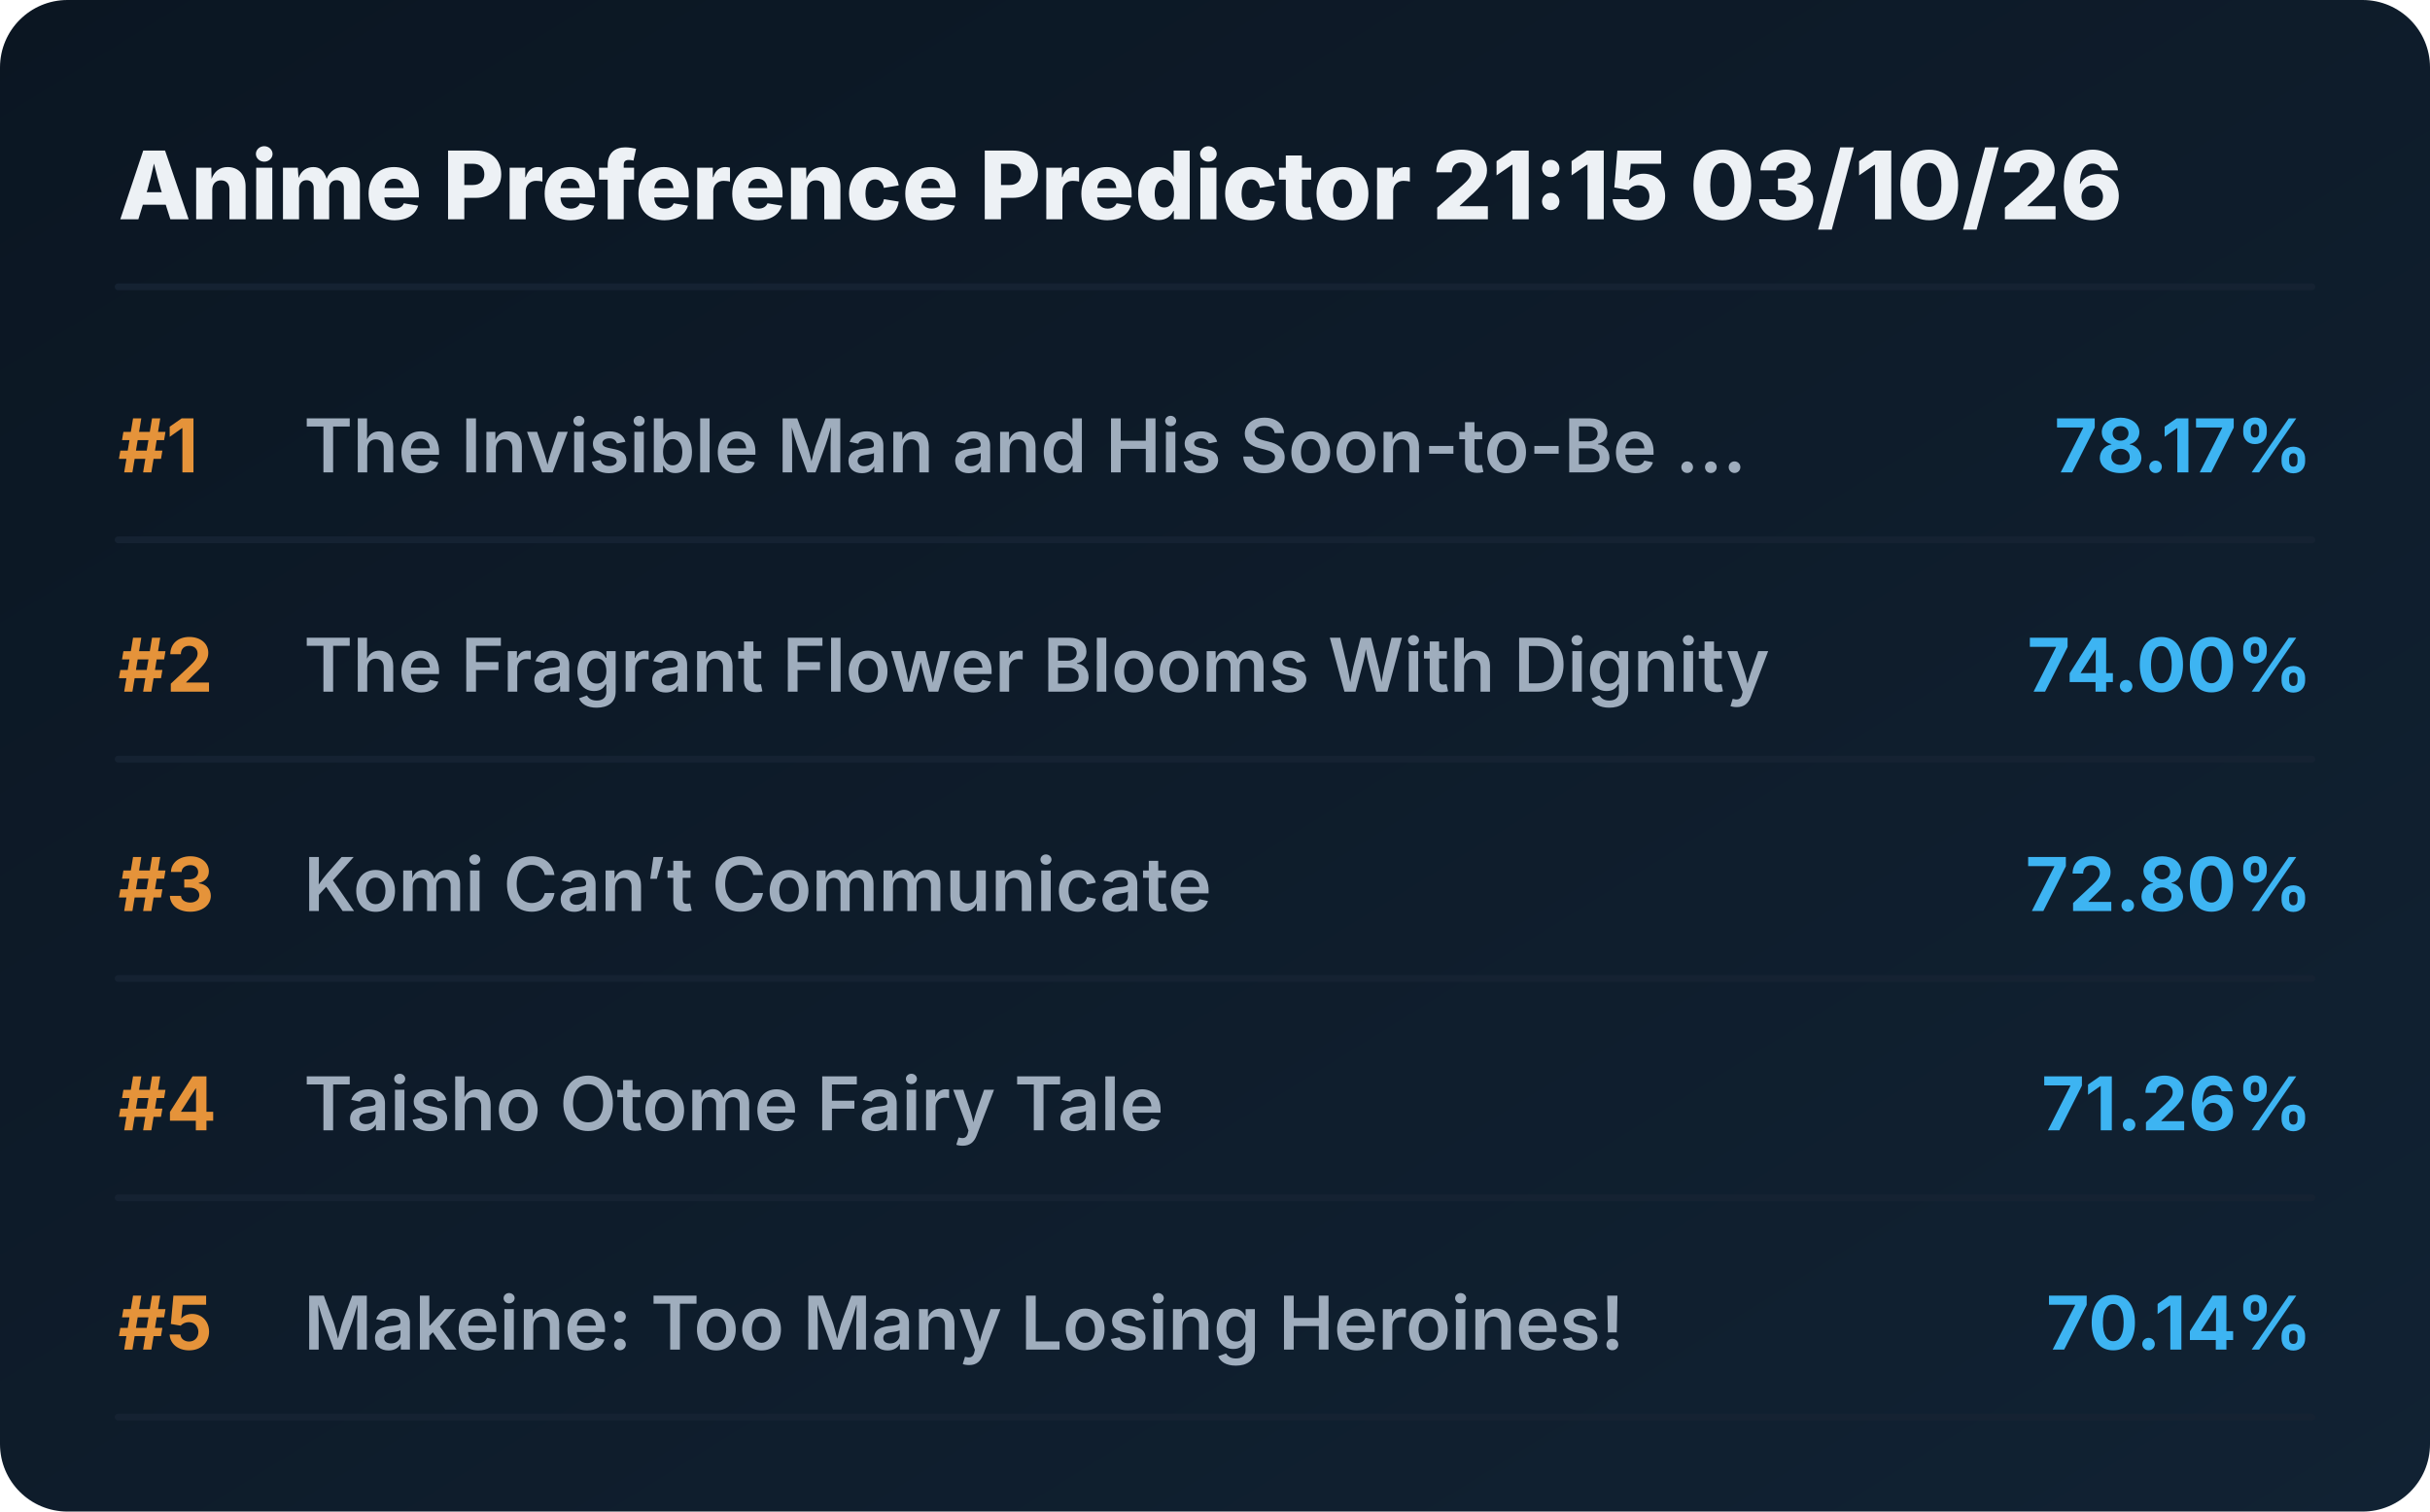
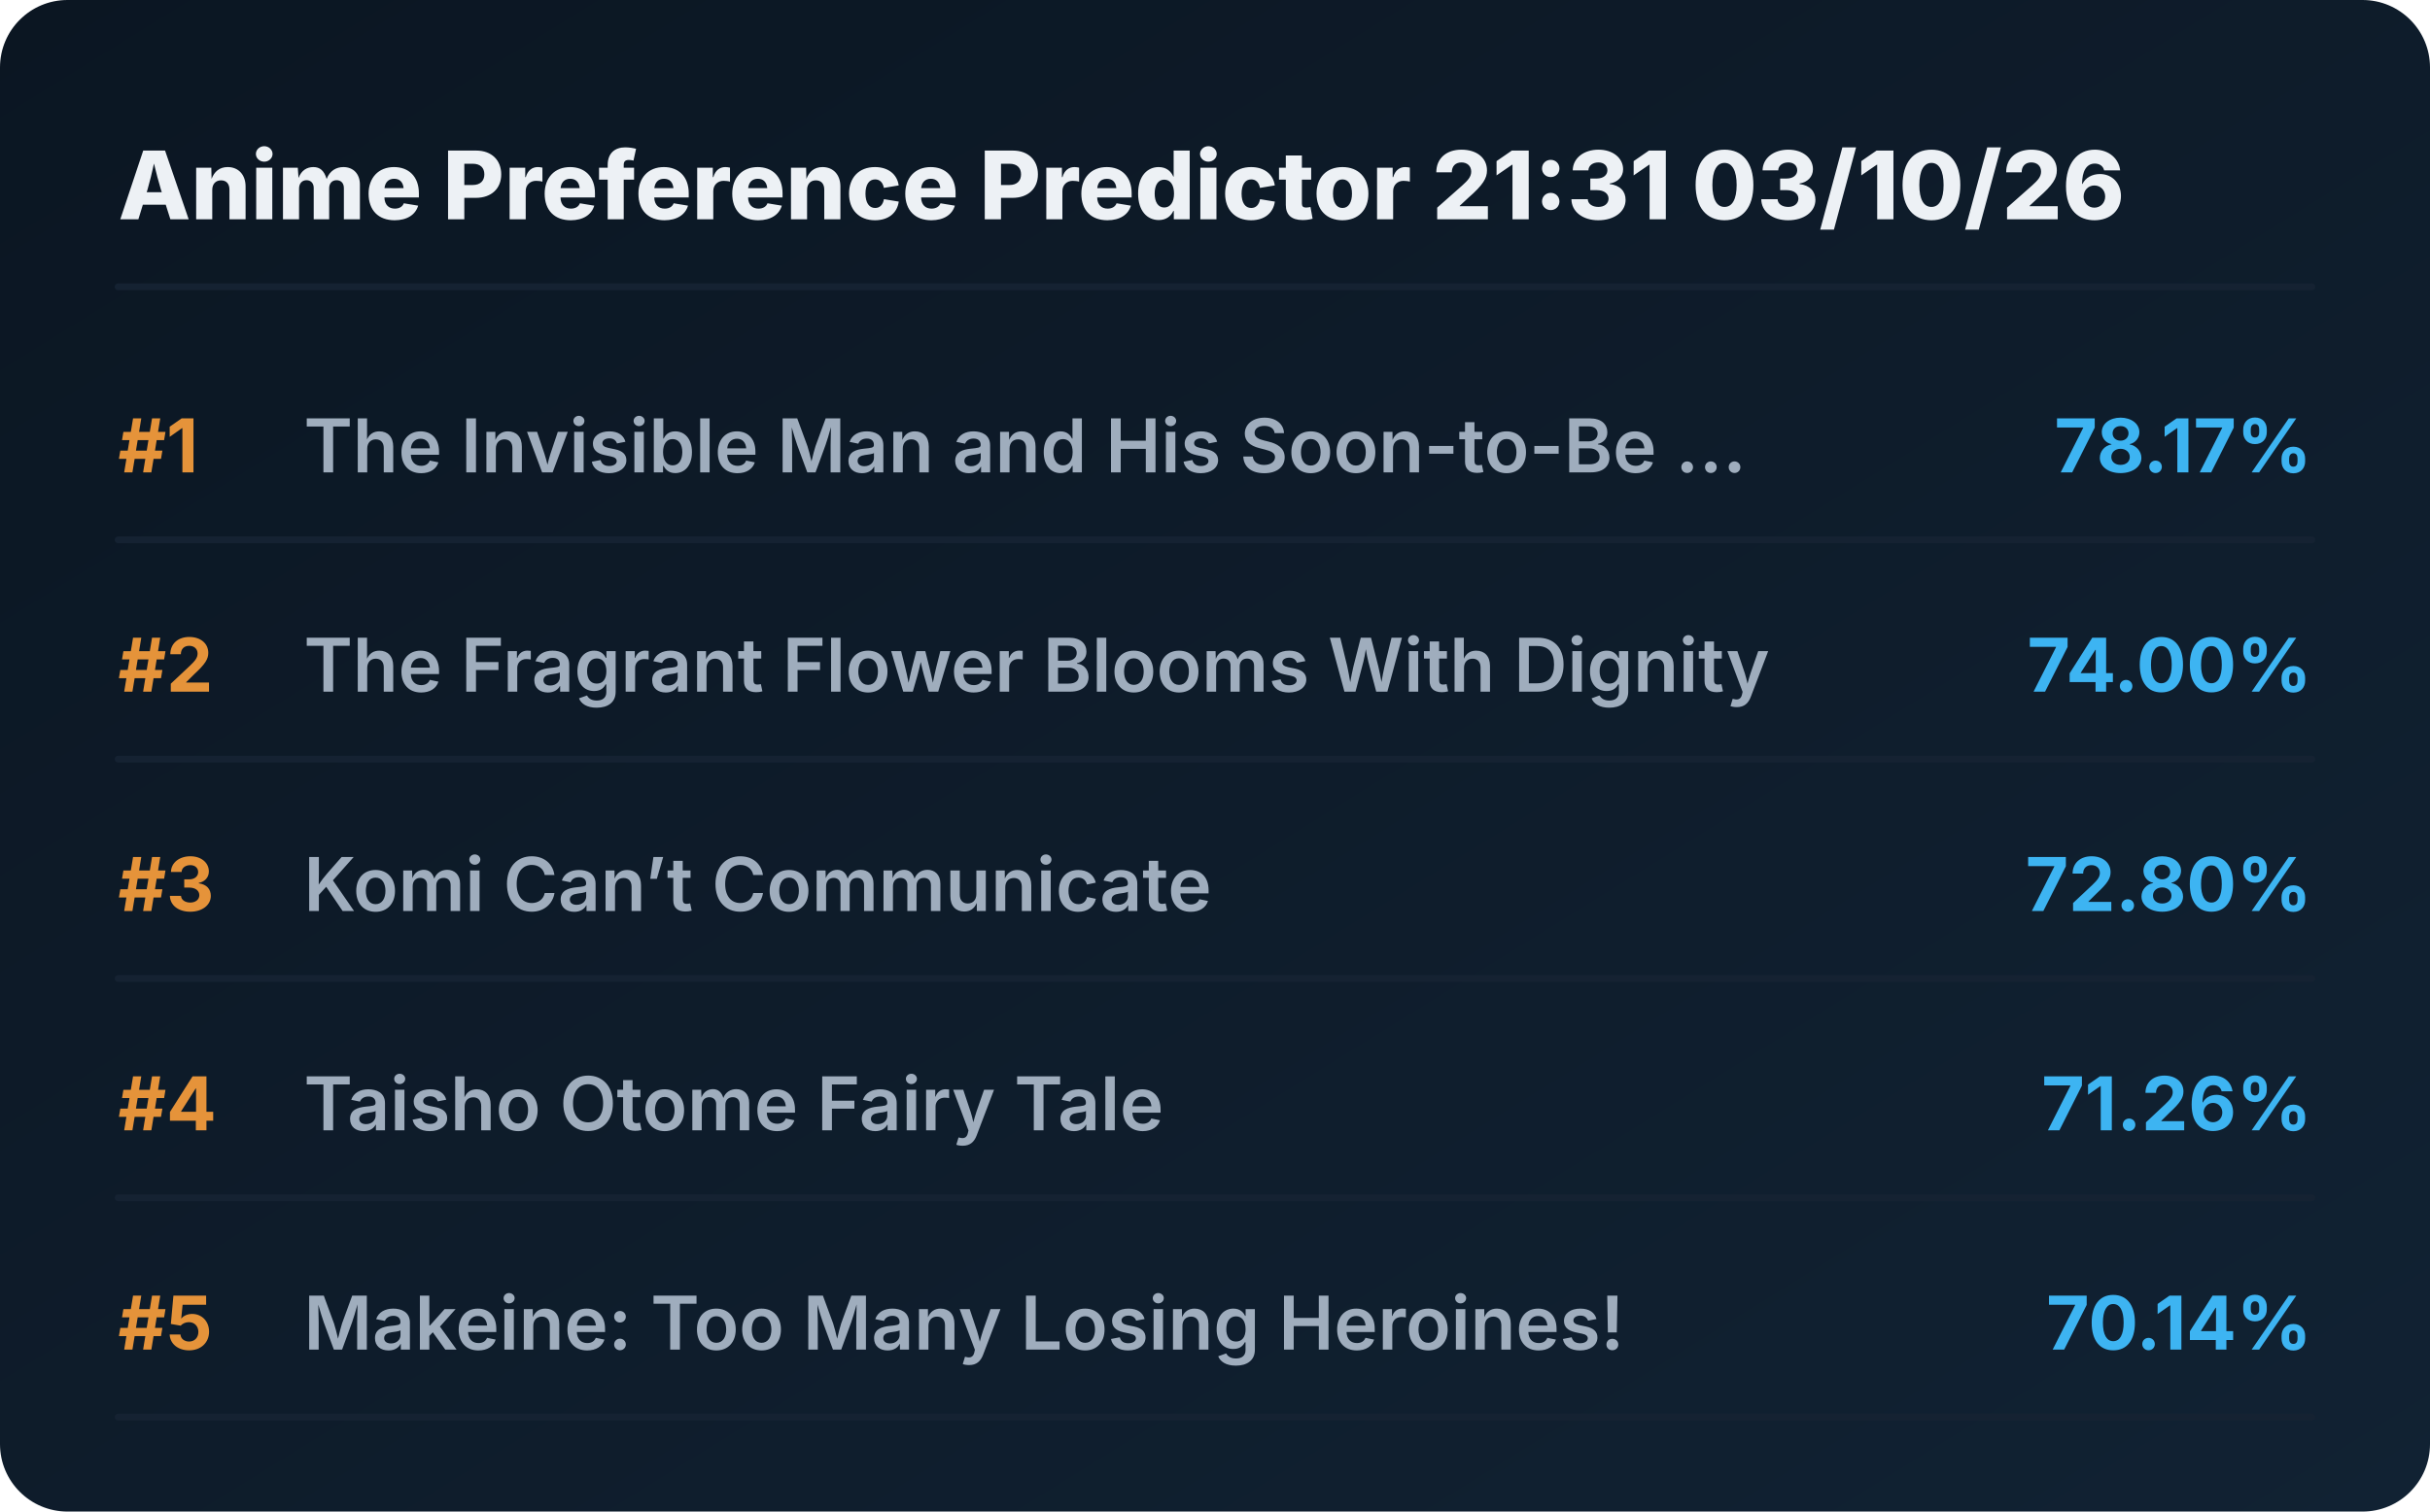
<svg xmlns="http://www.w3.org/2000/svg" viewBox="0 0 720 448" preserveAspectRatio="xMidYMid meet" style="width: 100%; height: auto; max-width: 720px;">
  <defs>
    <linearGradient id="boxGrad" x1="0%" y1="0%" x2="100%" y2="100%">
      <stop offset="0%" stop-color="#0b1622" />
      <stop offset="100%" stop-color="#112233" />
    </linearGradient>
    <clipPath id="titleClip">
      <rect x="90" y="0" width="510" height="100%" />
    </clipPath>
  </defs>
  <style>
    .bg { fill: url(#boxGrad); rx: 20px; }
    .header { font-family: 'Overpass', 'Inter', system-ui, sans-serif; font-weight: 800; font-size: 28px; fill: #edf1f5; }
    .rank { font-family: 'Overpass', 'Inter', system-ui, sans-serif; font-weight: 700; font-size: 22px; fill: #e5933a; }
    .title { font-family: 'Overpass', 'Inter', system-ui, sans-serif; font-weight: 600; font-size: 22px; fill: #9fadbd; }
    .score { font-family: 'Overpass', 'Inter', system-ui, sans-serif; font-weight: 700; font-size: 22px; fill: #3db4f2; }
    .line { stroke: #152232; stroke-width: 2; stroke-linecap: round; }
  </style>
  <rect class="bg" width="720" height="448" />
-   <text x="35" y="65" class="header">Anime Preference Predictor 21:15 03/10/26</text>
+   <text x="35" y="65" class="header">Anime Preference Predictor 21:31 03/10/26</text>
  <line x1="35" y1="85" x2="685" y2="85" class="line" />
  <g transform="translate(0, 0)">
    <text x="35" y="140" class="rank">#1</text>
    <text x="90" y="140" class="title">The Invisible Man and His Soon-to-Be ...</text>
    <text x="685" y="140" class="score" text-anchor="end">78.17%</text>
    <line x1="35" y1="160" x2="685" y2="160" class="line" />
  </g>
  <g transform="translate(0, 65)">
    <text x="35" y="140" class="rank">#2</text>
    <text x="90" y="140" class="title">The Fragrant Flower Blooms With Dignity</text>
    <text x="685" y="140" class="score" text-anchor="end">74.00%</text>
    <line x1="35" y1="160" x2="685" y2="160" class="line" />
  </g>
  <g transform="translate(0, 130)">
    <text x="35" y="140" class="rank">#3</text>
    <text x="90" y="140" class="title">Komi Can’t Communicate</text>
    <text x="685" y="140" class="score" text-anchor="end">72.80%</text>
    <line x1="35" y1="160" x2="685" y2="160" class="line" />
  </g>
  <g transform="translate(0, 195)">
    <text x="35" y="140" class="rank">#4</text>
    <text x="90" y="140" class="title">Taisho Otome Fairy Tale</text>
    <text x="685" y="140" class="score" text-anchor="end">71.26%</text>
    <line x1="35" y1="160" x2="685" y2="160" class="line" />
  </g>
  <g transform="translate(0, 260)">
    <text x="35" y="140" class="rank">#5</text>
    <text x="90" y="140" class="title">Makeine: Too Many Losing Heroines!</text>
    <text x="685" y="140" class="score" text-anchor="end">70.14%</text>
    <line x1="35" y1="160" x2="685" y2="160" class="line" />
  </g>
</svg>
